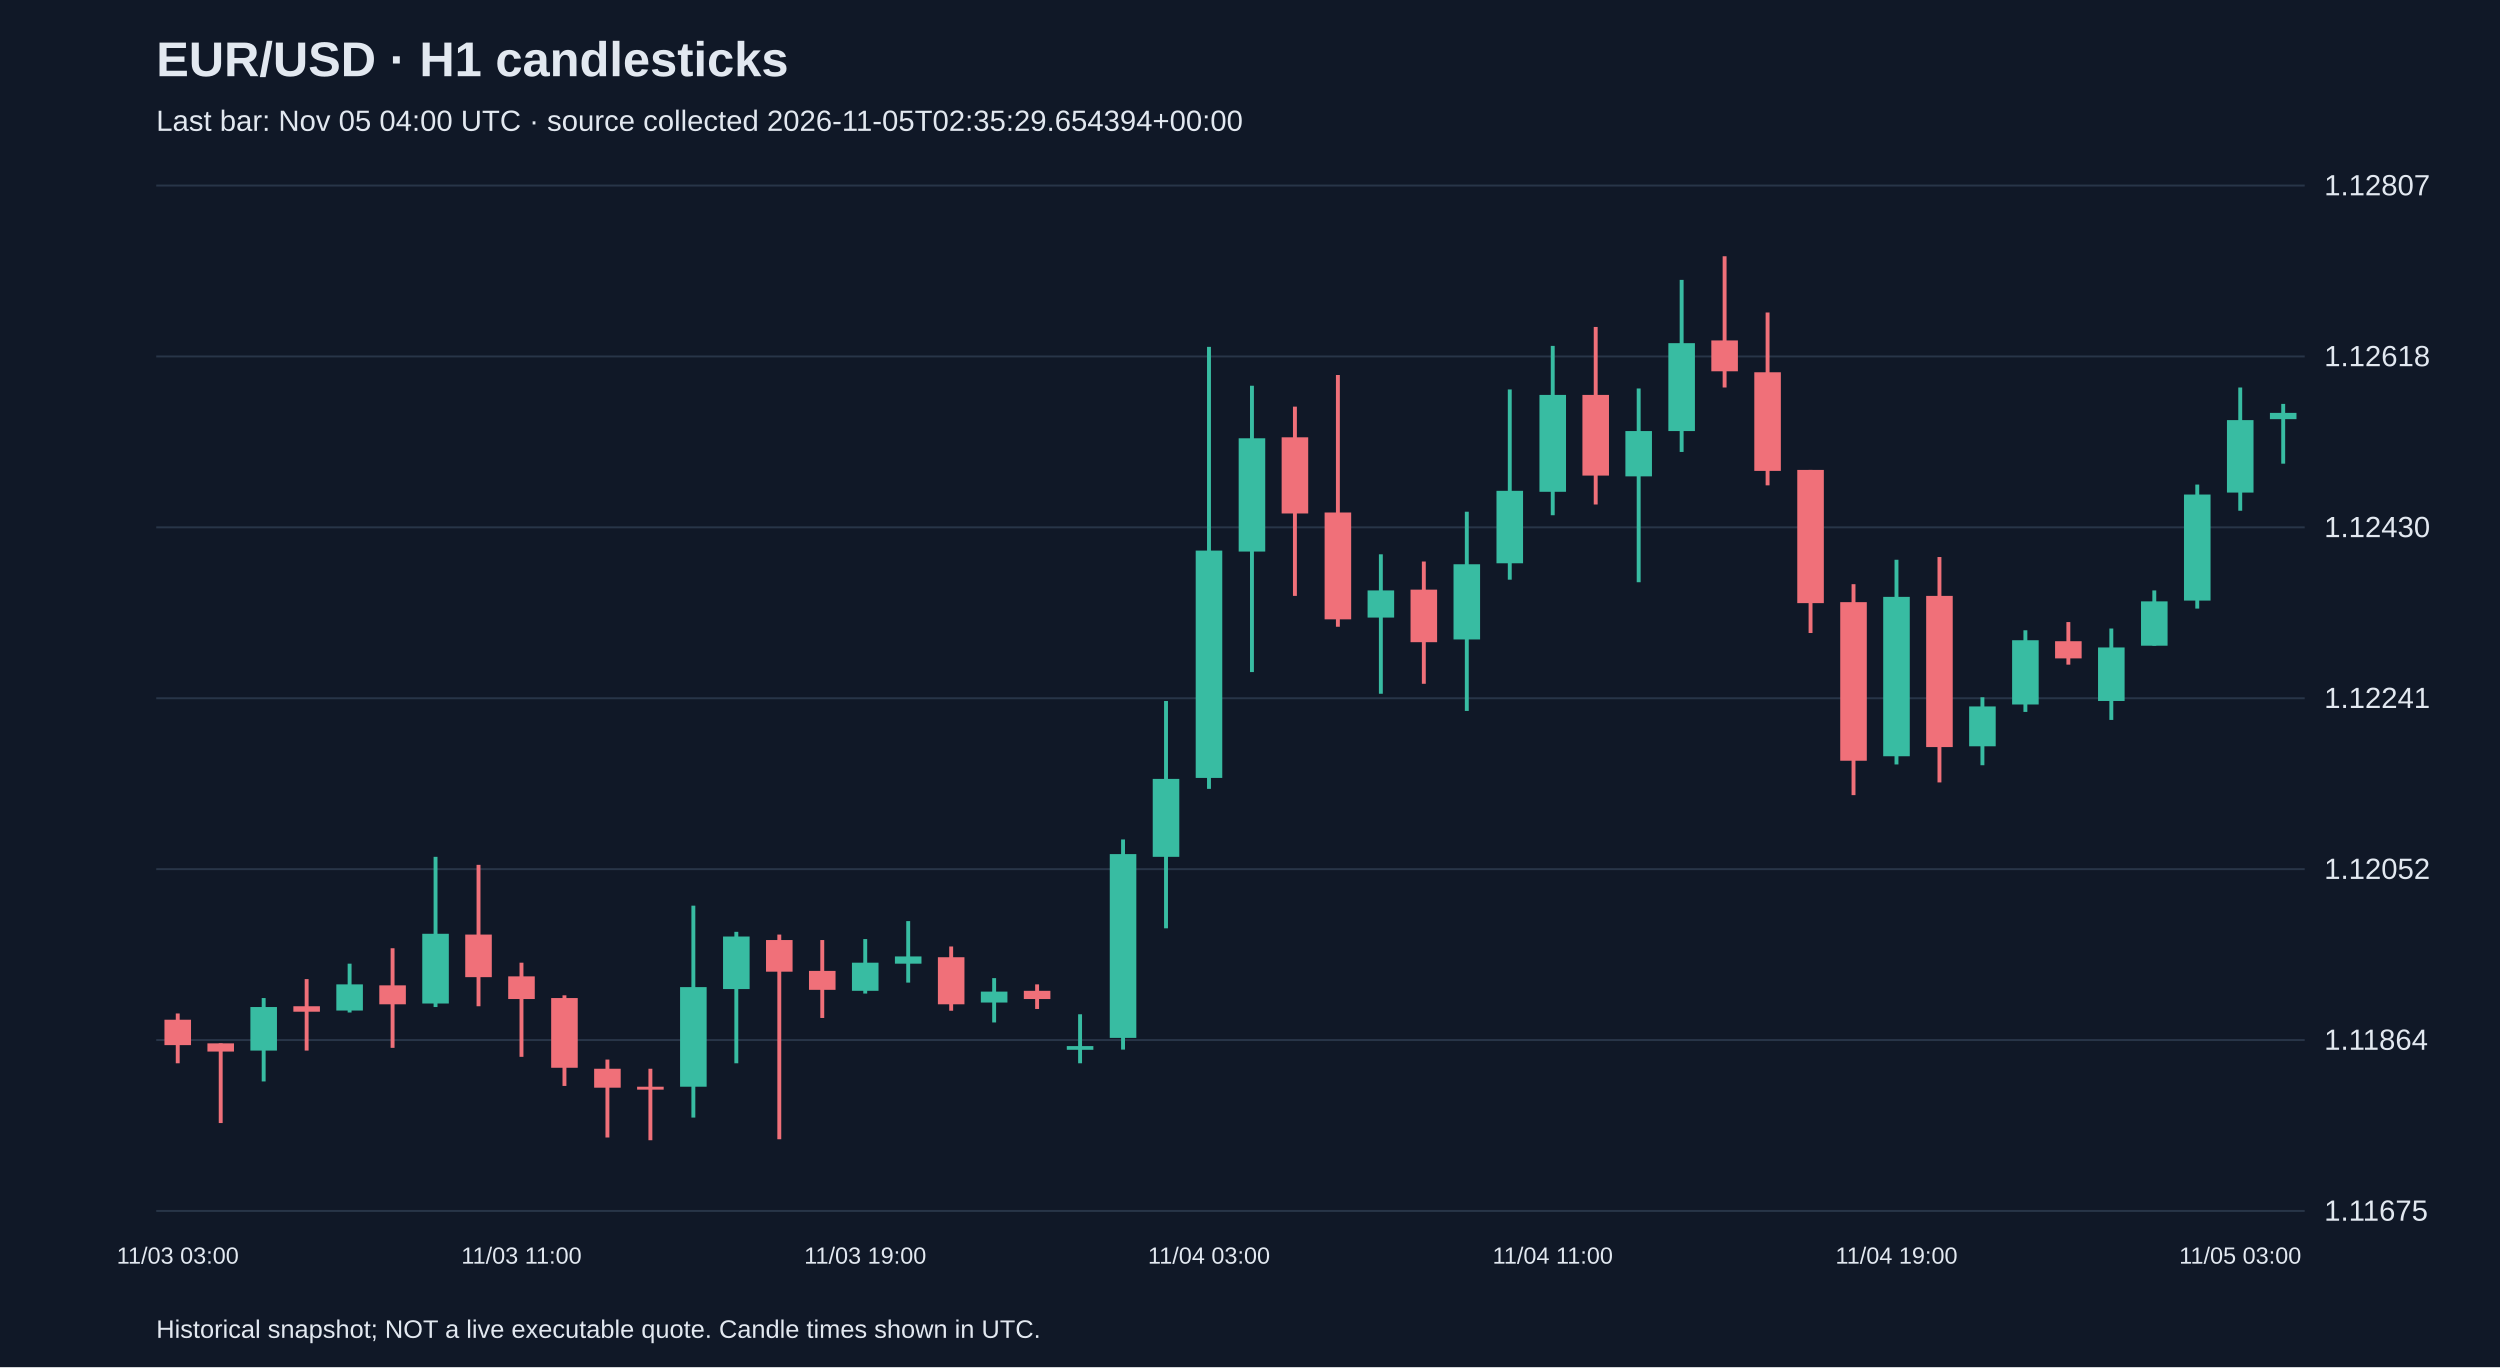
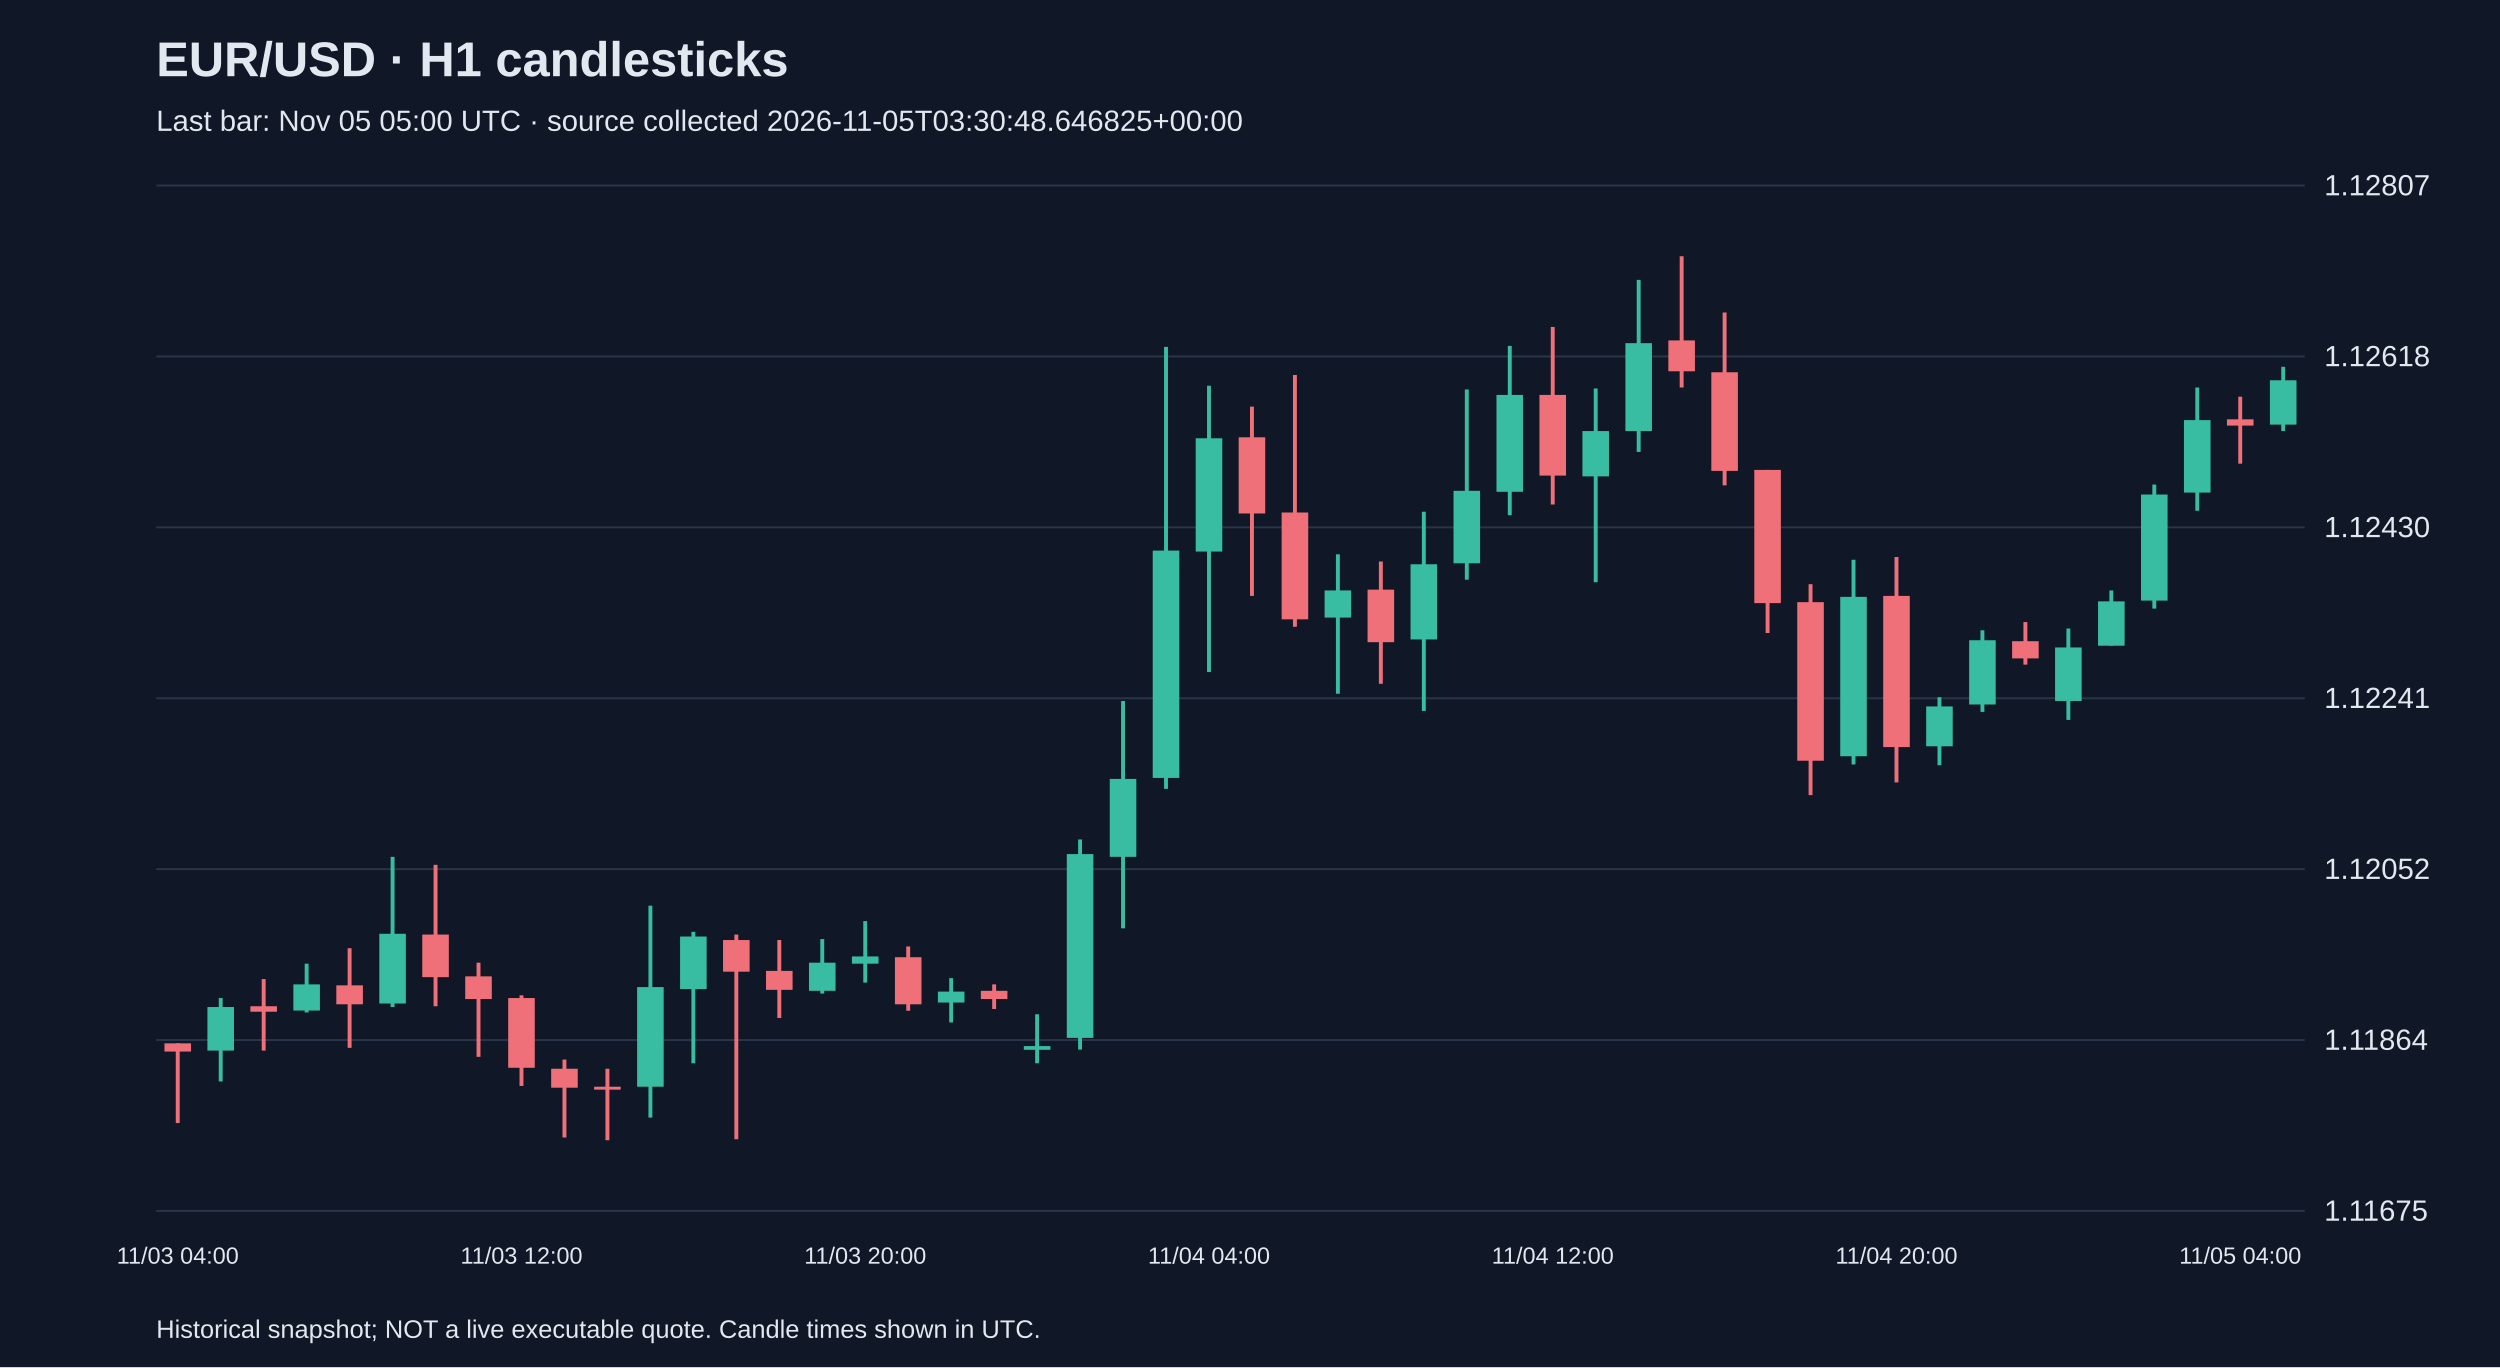
<svg xmlns="http://www.w3.org/2000/svg" viewBox="0 0 1280 700">
  <rect width="100%" height="100%" fill="#101827" />
  <style>text{font-family:Arial,sans-serif;fill:#e2e8f0}</style>
  <text x="80" y="39" font-size="25" font-weight="bold">EUR/USD · H1 candlesticks</text>
-   <text x="80" y="67" font-size="15" fill="#a6b1c5">Last bar: Nov 05 04:00 UTC · source collected 2026-11-05T02:35:29.654394+00:00</text>
+   <text x="80" y="67" font-size="15" fill="#a6b1c5">Last bar: Nov 05 05:00 UTC · source collected 2026-11-05T03:30:48.646825+00:00</text>
  <line x1="80" y1="620.0" x2="1180" y2="620.0" stroke="#283548" />
  <text x="1190" y="625.0" font-size="15">1.11675</text>
  <line x1="80" y1="532.5" x2="1180" y2="532.5" stroke="#283548" />
  <text x="1190" y="537.5" font-size="15">1.11864</text>
  <line x1="80" y1="445.0" x2="1180" y2="445.0" stroke="#283548" />
  <text x="1190" y="450.0" font-size="15">1.12052</text>
  <line x1="80" y1="357.5" x2="1180" y2="357.5" stroke="#283548" />
  <text x="1190" y="362.5" font-size="15">1.12241</text>
  <line x1="80" y1="270.0" x2="1180" y2="270.0" stroke="#283548" />
  <text x="1190" y="275.0" font-size="15">1.12430</text>
  <line x1="80" y1="182.5" x2="1180" y2="182.5" stroke="#283548" />
  <text x="1190" y="187.5" font-size="15">1.12618</text>
  <line x1="80" y1="95.0" x2="1180" y2="95.0" stroke="#283548" />
  <text x="1190" y="100.0" font-size="15">1.12807</text>
-   <line x1="91.0" y1="518.9" x2="91.0" y2="544.4" stroke="#f07079" stroke-width="2" />
-   <rect x="84.2" y="522.1" width="13.6" height="13.0" fill="#f07079" />
-   <text x="91.0" y="647" text-anchor="middle" font-size="12">11/03 03:00</text>
-   <line x1="113.0" y1="534.2" x2="113.0" y2="575.0" stroke="#f07079" stroke-width="2" />
-   <rect x="106.2" y="534.2" width="13.6" height="4.2" fill="#f07079" />
-   <line x1="135.0" y1="511.0" x2="135.0" y2="553.7" stroke="#38bca2" stroke-width="2" />
-   <rect x="128.2" y="515.6" width="13.6" height="22.3" fill="#38bca2" />
-   <line x1="157.0" y1="501.3" x2="157.0" y2="537.9" stroke="#f07079" stroke-width="2" />
-   <rect x="150.2" y="515.2" width="13.6" height="2.8" fill="#f07079" />
-   <line x1="179.0" y1="493.4" x2="179.0" y2="518.4" stroke="#38bca2" stroke-width="2" />
-   <rect x="172.2" y="504.0" width="13.6" height="13.4" fill="#38bca2" />
-   <line x1="201.0" y1="485.5" x2="201.0" y2="536.5" stroke="#f07079" stroke-width="2" />
-   <rect x="194.2" y="504.5" width="13.6" height="9.7" fill="#f07079" />
-   <line x1="223.0" y1="438.7" x2="223.0" y2="515.6" stroke="#38bca2" stroke-width="2" />
-   <rect x="216.2" y="478.1" width="13.6" height="35.7" fill="#38bca2" />
-   <line x1="245.0" y1="442.8" x2="245.0" y2="515.2" stroke="#f07079" stroke-width="2" />
-   <rect x="238.2" y="478.5" width="13.6" height="21.8" fill="#f07079" />
-   <line x1="267.0" y1="492.9" x2="267.0" y2="541.1" stroke="#f07079" stroke-width="2" />
-   <rect x="260.2" y="499.9" width="13.6" height="11.6" fill="#f07079" />
-   <text x="267.0" y="647" text-anchor="middle" font-size="12">11/03 11:00</text>
-   <line x1="289.0" y1="509.6" x2="289.0" y2="556.0" stroke="#f07079" stroke-width="2" />
-   <rect x="282.2" y="511.0" width="13.6" height="35.7" fill="#f07079" />
-   <line x1="311.0" y1="542.5" x2="311.0" y2="582.4" stroke="#f07079" stroke-width="2" />
-   <rect x="304.2" y="547.2" width="13.6" height="9.7" fill="#f07079" />
-   <line x1="333.0" y1="547.2" x2="333.0" y2="583.8" stroke="#f07079" stroke-width="2" />
-   <rect x="326.2" y="556.4" width="13.6" height="1.5" fill="#f07079" />
-   <line x1="355.0" y1="463.7" x2="355.0" y2="572.2" stroke="#38bca2" stroke-width="2" />
-   <rect x="348.2" y="505.4" width="13.6" height="51.0" fill="#38bca2" />
-   <line x1="377.0" y1="477.1" x2="377.0" y2="544.4" stroke="#38bca2" stroke-width="2" />
-   <rect x="370.2" y="479.5" width="13.6" height="26.9" fill="#38bca2" />
-   <line x1="399.0" y1="478.5" x2="399.0" y2="583.3" stroke="#f07079" stroke-width="2" />
-   <rect x="392.2" y="481.3" width="13.6" height="16.2" fill="#f07079" />
-   <line x1="421.0" y1="481.3" x2="421.0" y2="521.2" stroke="#f07079" stroke-width="2" />
-   <rect x="414.2" y="497.1" width="13.6" height="9.7" fill="#f07079" />
-   <line x1="443.0" y1="480.8" x2="443.0" y2="508.7" stroke="#38bca2" stroke-width="2" />
-   <rect x="436.2" y="492.9" width="13.6" height="14.4" fill="#38bca2" />
-   <text x="443.0" y="647" text-anchor="middle" font-size="12">11/03 19:00</text>
-   <line x1="465.0" y1="471.6" x2="465.0" y2="503.1" stroke="#38bca2" stroke-width="2" />
-   <rect x="458.2" y="489.7" width="13.6" height="3.7" fill="#38bca2" />
-   <line x1="487.0" y1="484.6" x2="487.0" y2="517.5" stroke="#f07079" stroke-width="2" />
-   <rect x="480.2" y="490.1" width="13.6" height="24.1" fill="#f07079" />
-   <line x1="509.0" y1="500.8" x2="509.0" y2="523.5" stroke="#38bca2" stroke-width="2" />
-   <rect x="502.2" y="507.7" width="13.6" height="5.6" fill="#38bca2" />
-   <line x1="531.0" y1="504.0" x2="531.0" y2="516.6" stroke="#f07079" stroke-width="2" />
-   <rect x="524.2" y="507.3" width="13.6" height="4.2" fill="#f07079" />
-   <line x1="553.0" y1="519.3" x2="553.0" y2="544.4" stroke="#38bca2" stroke-width="2" />
-   <rect x="546.2" y="535.6" width="13.6" height="1.9" fill="#38bca2" />
-   <line x1="575.0" y1="429.8" x2="575.0" y2="537.4" stroke="#38bca2" stroke-width="2" />
-   <rect x="568.2" y="437.3" width="13.6" height="94.1" fill="#38bca2" />
-   <line x1="597.0" y1="358.9" x2="597.0" y2="475.3" stroke="#38bca2" stroke-width="2" />
-   <rect x="590.2" y="398.8" width="13.6" height="39.9" fill="#38bca2" />
-   <line x1="619.0" y1="177.6" x2="619.0" y2="403.9" stroke="#38bca2" stroke-width="2" />
-   <rect x="612.2" y="281.9" width="13.6" height="116.4" fill="#38bca2" />
-   <text x="619.0" y="647" text-anchor="middle" font-size="12">11/04 03:00</text>
-   <line x1="641.0" y1="197.5" x2="641.0" y2="344.1" stroke="#38bca2" stroke-width="2" />
-   <rect x="634.2" y="224.4" width="13.6" height="58.0" fill="#38bca2" />
-   <line x1="663.0" y1="208.2" x2="663.0" y2="305.1" stroke="#f07079" stroke-width="2" />
-   <rect x="656.2" y="223.9" width="13.6" height="39.0" fill="#f07079" />
-   <line x1="685.0" y1="192.0" x2="685.0" y2="320.9" stroke="#f07079" stroke-width="2" />
-   <rect x="678.2" y="262.4" width="13.6" height="54.7" fill="#f07079" />
-   <line x1="707.0" y1="283.8" x2="707.0" y2="355.2" stroke="#38bca2" stroke-width="2" />
-   <rect x="700.2" y="302.3" width="13.6" height="13.9" fill="#38bca2" />
-   <line x1="729.0" y1="287.5" x2="729.0" y2="350.1" stroke="#f07079" stroke-width="2" />
-   <rect x="722.2" y="301.9" width="13.6" height="26.9" fill="#f07079" />
-   <line x1="751.0" y1="262.0" x2="751.0" y2="364.0" stroke="#38bca2" stroke-width="2" />
-   <rect x="744.2" y="288.9" width="13.6" height="38.5" fill="#38bca2" />
-   <line x1="773.0" y1="199.4" x2="773.0" y2="296.8" stroke="#38bca2" stroke-width="2" />
-   <rect x="766.2" y="251.3" width="13.6" height="37.1" fill="#38bca2" />
-   <line x1="795.0" y1="177.1" x2="795.0" y2="263.8" stroke="#38bca2" stroke-width="2" />
-   <rect x="788.2" y="202.2" width="13.6" height="49.6" fill="#38bca2" />
-   <text x="795.0" y="647" text-anchor="middle" font-size="12">11/04 11:00</text>
-   <line x1="817.0" y1="167.4" x2="817.0" y2="258.3" stroke="#f07079" stroke-width="2" />
-   <rect x="810.2" y="202.2" width="13.6" height="41.3" fill="#f07079" />
-   <line x1="839.0" y1="198.9" x2="839.0" y2="298.1" stroke="#38bca2" stroke-width="2" />
-   <rect x="832.2" y="220.7" width="13.6" height="23.2" fill="#38bca2" />
-   <line x1="861.0" y1="143.3" x2="861.0" y2="231.4" stroke="#38bca2" stroke-width="2" />
-   <rect x="854.2" y="175.7" width="13.6" height="45.0" fill="#38bca2" />
-   <line x1="883.0" y1="131.2" x2="883.0" y2="198.4" stroke="#f07079" stroke-width="2" />
-   <rect x="876.2" y="174.3" width="13.6" height="15.8" fill="#f07079" />
-   <line x1="905.0" y1="160.0" x2="905.0" y2="248.5" stroke="#f07079" stroke-width="2" />
-   <rect x="898.2" y="190.6" width="13.6" height="50.5" fill="#f07079" />
-   <line x1="927.0" y1="240.6" x2="927.0" y2="324.1" stroke="#f07079" stroke-width="2" />
-   <rect x="920.2" y="240.6" width="13.6" height="68.2" fill="#f07079" />
-   <line x1="949.0" y1="299.1" x2="949.0" y2="407.1" stroke="#f07079" stroke-width="2" />
-   <rect x="942.2" y="308.3" width="13.6" height="81.2" fill="#f07079" />
-   <line x1="971.0" y1="286.6" x2="971.0" y2="391.4" stroke="#38bca2" stroke-width="2" />
-   <rect x="964.2" y="305.6" width="13.6" height="81.6" fill="#38bca2" />
-   <text x="971.0" y="647" text-anchor="middle" font-size="12">11/04 19:00</text>
-   <line x1="993.0" y1="285.2" x2="993.0" y2="400.6" stroke="#f07079" stroke-width="2" />
-   <rect x="986.2" y="305.1" width="13.6" height="77.4" fill="#f07079" />
-   <line x1="1015.0" y1="357.0" x2="1015.0" y2="391.8" stroke="#38bca2" stroke-width="2" />
-   <rect x="1008.2" y="361.7" width="13.6" height="20.4" fill="#38bca2" />
-   <line x1="1037.0" y1="322.7" x2="1037.0" y2="364.5" stroke="#38bca2" stroke-width="2" />
-   <rect x="1030.2" y="327.8" width="13.6" height="32.9" fill="#38bca2" />
-   <line x1="1059.0" y1="318.5" x2="1059.0" y2="340.3" stroke="#f07079" stroke-width="2" />
-   <rect x="1052.2" y="328.3" width="13.6" height="8.8" fill="#f07079" />
-   <line x1="1081.0" y1="321.8" x2="1081.0" y2="368.6" stroke="#38bca2" stroke-width="2" />
-   <rect x="1074.2" y="331.5" width="13.6" height="27.4" fill="#38bca2" />
-   <line x1="1103.0" y1="302.3" x2="1103.0" y2="330.6" stroke="#38bca2" stroke-width="2" />
-   <rect x="1096.2" y="307.9" width="13.6" height="22.7" fill="#38bca2" />
-   <line x1="1125.0" y1="248.1" x2="1125.0" y2="311.6" stroke="#38bca2" stroke-width="2" />
-   <rect x="1118.2" y="253.2" width="13.6" height="54.3" fill="#38bca2" />
-   <line x1="1147.0" y1="198.4" x2="1147.0" y2="261.5" stroke="#38bca2" stroke-width="2" />
-   <rect x="1140.2" y="215.1" width="13.6" height="37.1" fill="#38bca2" />
-   <text x="1147.0" y="647" text-anchor="middle" font-size="12">11/05 03:00</text>
-   <line x1="1169.0" y1="206.8" x2="1169.0" y2="237.4" stroke="#38bca2" stroke-width="2" />
-   <rect x="1162.2" y="211.4" width="13.6" height="3.2" fill="#38bca2" />
+   <line x1="91.0" y1="534.2" x2="91.0" y2="575.0" stroke="#f07079" stroke-width="2" />
+   <rect x="84.2" y="534.2" width="13.6" height="4.2" fill="#f07079" />
+   <text x="91.0" y="647" text-anchor="middle" font-size="12">11/03 04:00</text>
+   <line x1="113.0" y1="511.0" x2="113.0" y2="553.7" stroke="#38bca2" stroke-width="2" />
+   <rect x="106.2" y="515.6" width="13.6" height="22.3" fill="#38bca2" />
+   <line x1="135.0" y1="501.3" x2="135.0" y2="537.9" stroke="#f07079" stroke-width="2" />
+   <rect x="128.2" y="515.2" width="13.6" height="2.8" fill="#f07079" />
+   <line x1="157.0" y1="493.4" x2="157.0" y2="518.4" stroke="#38bca2" stroke-width="2" />
+   <rect x="150.2" y="504.0" width="13.6" height="13.4" fill="#38bca2" />
+   <line x1="179.0" y1="485.5" x2="179.0" y2="536.5" stroke="#f07079" stroke-width="2" />
+   <rect x="172.2" y="504.5" width="13.6" height="9.7" fill="#f07079" />
+   <line x1="201.0" y1="438.7" x2="201.0" y2="515.6" stroke="#38bca2" stroke-width="2" />
+   <rect x="194.2" y="478.1" width="13.6" height="35.7" fill="#38bca2" />
+   <line x1="223.0" y1="442.8" x2="223.0" y2="515.2" stroke="#f07079" stroke-width="2" />
+   <rect x="216.2" y="478.5" width="13.6" height="21.8" fill="#f07079" />
+   <line x1="245.0" y1="492.9" x2="245.0" y2="541.1" stroke="#f07079" stroke-width="2" />
+   <rect x="238.2" y="499.9" width="13.6" height="11.6" fill="#f07079" />
+   <line x1="267.0" y1="509.6" x2="267.0" y2="556.0" stroke="#f07079" stroke-width="2" />
+   <rect x="260.2" y="511.0" width="13.6" height="35.7" fill="#f07079" />
+   <text x="267.0" y="647" text-anchor="middle" font-size="12">11/03 12:00</text>
+   <line x1="289.0" y1="542.5" x2="289.0" y2="582.4" stroke="#f07079" stroke-width="2" />
+   <rect x="282.2" y="547.2" width="13.6" height="9.7" fill="#f07079" />
+   <line x1="311.0" y1="547.2" x2="311.0" y2="583.8" stroke="#f07079" stroke-width="2" />
+   <rect x="304.2" y="556.4" width="13.6" height="1.5" fill="#f07079" />
+   <line x1="333.0" y1="463.7" x2="333.0" y2="572.2" stroke="#38bca2" stroke-width="2" />
+   <rect x="326.2" y="505.4" width="13.6" height="51.0" fill="#38bca2" />
+   <line x1="355.0" y1="477.1" x2="355.0" y2="544.4" stroke="#38bca2" stroke-width="2" />
+   <rect x="348.2" y="479.5" width="13.6" height="26.9" fill="#38bca2" />
+   <line x1="377.0" y1="478.5" x2="377.0" y2="583.3" stroke="#f07079" stroke-width="2" />
+   <rect x="370.2" y="481.3" width="13.6" height="16.2" fill="#f07079" />
+   <line x1="399.0" y1="481.3" x2="399.0" y2="521.2" stroke="#f07079" stroke-width="2" />
+   <rect x="392.2" y="497.1" width="13.6" height="9.7" fill="#f07079" />
+   <line x1="421.0" y1="480.8" x2="421.0" y2="508.7" stroke="#38bca2" stroke-width="2" />
+   <rect x="414.2" y="492.9" width="13.6" height="14.4" fill="#38bca2" />
+   <line x1="443.0" y1="471.6" x2="443.0" y2="503.1" stroke="#38bca2" stroke-width="2" />
+   <rect x="436.2" y="489.7" width="13.6" height="3.7" fill="#38bca2" />
+   <text x="443.0" y="647" text-anchor="middle" font-size="12">11/03 20:00</text>
+   <line x1="465.0" y1="484.6" x2="465.0" y2="517.5" stroke="#f07079" stroke-width="2" />
+   <rect x="458.2" y="490.1" width="13.6" height="24.1" fill="#f07079" />
+   <line x1="487.0" y1="500.8" x2="487.0" y2="523.5" stroke="#38bca2" stroke-width="2" />
+   <rect x="480.2" y="507.7" width="13.6" height="5.6" fill="#38bca2" />
+   <line x1="509.0" y1="504.0" x2="509.0" y2="516.6" stroke="#f07079" stroke-width="2" />
+   <rect x="502.2" y="507.3" width="13.6" height="4.2" fill="#f07079" />
+   <line x1="531.0" y1="519.3" x2="531.0" y2="544.4" stroke="#38bca2" stroke-width="2" />
+   <rect x="524.2" y="535.6" width="13.6" height="1.9" fill="#38bca2" />
+   <line x1="553.0" y1="429.8" x2="553.0" y2="537.4" stroke="#38bca2" stroke-width="2" />
+   <rect x="546.2" y="437.3" width="13.6" height="94.1" fill="#38bca2" />
+   <line x1="575.0" y1="358.9" x2="575.0" y2="475.3" stroke="#38bca2" stroke-width="2" />
+   <rect x="568.2" y="398.8" width="13.6" height="39.9" fill="#38bca2" />
+   <line x1="597.0" y1="177.6" x2="597.0" y2="403.9" stroke="#38bca2" stroke-width="2" />
+   <rect x="590.2" y="281.9" width="13.6" height="116.4" fill="#38bca2" />
+   <line x1="619.0" y1="197.5" x2="619.0" y2="344.1" stroke="#38bca2" stroke-width="2" />
+   <rect x="612.2" y="224.4" width="13.6" height="58.0" fill="#38bca2" />
+   <text x="619.0" y="647" text-anchor="middle" font-size="12">11/04 04:00</text>
+   <line x1="641.0" y1="208.2" x2="641.0" y2="305.1" stroke="#f07079" stroke-width="2" />
+   <rect x="634.2" y="223.9" width="13.6" height="39.0" fill="#f07079" />
+   <line x1="663.0" y1="192.0" x2="663.0" y2="320.9" stroke="#f07079" stroke-width="2" />
+   <rect x="656.2" y="262.4" width="13.6" height="54.7" fill="#f07079" />
+   <line x1="685.0" y1="283.8" x2="685.0" y2="355.2" stroke="#38bca2" stroke-width="2" />
+   <rect x="678.2" y="302.3" width="13.6" height="13.9" fill="#38bca2" />
+   <line x1="707.0" y1="287.5" x2="707.0" y2="350.1" stroke="#f07079" stroke-width="2" />
+   <rect x="700.2" y="301.9" width="13.6" height="26.9" fill="#f07079" />
+   <line x1="729.0" y1="262.0" x2="729.0" y2="364.0" stroke="#38bca2" stroke-width="2" />
+   <rect x="722.2" y="288.9" width="13.6" height="38.5" fill="#38bca2" />
+   <line x1="751.0" y1="199.4" x2="751.0" y2="296.8" stroke="#38bca2" stroke-width="2" />
+   <rect x="744.2" y="251.3" width="13.6" height="37.1" fill="#38bca2" />
+   <line x1="773.0" y1="177.1" x2="773.0" y2="263.8" stroke="#38bca2" stroke-width="2" />
+   <rect x="766.2" y="202.2" width="13.6" height="49.6" fill="#38bca2" />
+   <line x1="795.0" y1="167.4" x2="795.0" y2="258.3" stroke="#f07079" stroke-width="2" />
+   <rect x="788.2" y="202.2" width="13.6" height="41.3" fill="#f07079" />
+   <text x="795.0" y="647" text-anchor="middle" font-size="12">11/04 12:00</text>
+   <line x1="817.0" y1="198.9" x2="817.0" y2="298.1" stroke="#38bca2" stroke-width="2" />
+   <rect x="810.2" y="220.7" width="13.6" height="23.2" fill="#38bca2" />
+   <line x1="839.0" y1="143.3" x2="839.0" y2="231.4" stroke="#38bca2" stroke-width="2" />
+   <rect x="832.2" y="175.7" width="13.6" height="45.0" fill="#38bca2" />
+   <line x1="861.0" y1="131.2" x2="861.0" y2="198.4" stroke="#f07079" stroke-width="2" />
+   <rect x="854.2" y="174.3" width="13.6" height="15.8" fill="#f07079" />
+   <line x1="883.0" y1="160.0" x2="883.0" y2="248.5" stroke="#f07079" stroke-width="2" />
+   <rect x="876.2" y="190.6" width="13.6" height="50.5" fill="#f07079" />
+   <line x1="905.0" y1="240.6" x2="905.0" y2="324.1" stroke="#f07079" stroke-width="2" />
+   <rect x="898.2" y="240.6" width="13.6" height="68.2" fill="#f07079" />
+   <line x1="927.0" y1="299.1" x2="927.0" y2="407.1" stroke="#f07079" stroke-width="2" />
+   <rect x="920.2" y="308.3" width="13.6" height="81.2" fill="#f07079" />
+   <line x1="949.0" y1="286.6" x2="949.0" y2="391.4" stroke="#38bca2" stroke-width="2" />
+   <rect x="942.2" y="305.6" width="13.6" height="81.6" fill="#38bca2" />
+   <line x1="971.0" y1="285.2" x2="971.0" y2="400.6" stroke="#f07079" stroke-width="2" />
+   <rect x="964.2" y="305.1" width="13.6" height="77.4" fill="#f07079" />
+   <text x="971.0" y="647" text-anchor="middle" font-size="12">11/04 20:00</text>
+   <line x1="993.0" y1="357.0" x2="993.0" y2="391.8" stroke="#38bca2" stroke-width="2" />
+   <rect x="986.2" y="361.7" width="13.6" height="20.4" fill="#38bca2" />
+   <line x1="1015.0" y1="322.7" x2="1015.0" y2="364.5" stroke="#38bca2" stroke-width="2" />
+   <rect x="1008.2" y="327.8" width="13.6" height="32.9" fill="#38bca2" />
+   <line x1="1037.0" y1="318.5" x2="1037.0" y2="340.3" stroke="#f07079" stroke-width="2" />
+   <rect x="1030.2" y="328.3" width="13.6" height="8.8" fill="#f07079" />
+   <line x1="1059.0" y1="321.8" x2="1059.0" y2="368.6" stroke="#38bca2" stroke-width="2" />
+   <rect x="1052.2" y="331.5" width="13.6" height="27.4" fill="#38bca2" />
+   <line x1="1081.0" y1="302.3" x2="1081.0" y2="330.6" stroke="#38bca2" stroke-width="2" />
+   <rect x="1074.2" y="307.9" width="13.6" height="22.7" fill="#38bca2" />
+   <line x1="1103.0" y1="248.1" x2="1103.0" y2="311.6" stroke="#38bca2" stroke-width="2" />
+   <rect x="1096.2" y="253.2" width="13.6" height="54.3" fill="#38bca2" />
+   <line x1="1125.0" y1="198.4" x2="1125.0" y2="261.5" stroke="#38bca2" stroke-width="2" />
+   <rect x="1118.2" y="215.1" width="13.6" height="37.1" fill="#38bca2" />
+   <line x1="1147.0" y1="203.1" x2="1147.0" y2="237.4" stroke="#f07079" stroke-width="2" />
+   <rect x="1140.2" y="214.7" width="13.6" height="3.2" fill="#f07079" />
+   <text x="1147.0" y="647" text-anchor="middle" font-size="12">11/05 04:00</text>
+   <line x1="1169.0" y1="187.8" x2="1169.0" y2="220.7" stroke="#38bca2" stroke-width="2" />
+   <rect x="1162.2" y="194.7" width="13.6" height="22.7" fill="#38bca2" />
  <text x="80" y="685" font-size="13">Historical snapshot; NOT a live executable quote. Candle times shown in UTC.</text>
</svg>
